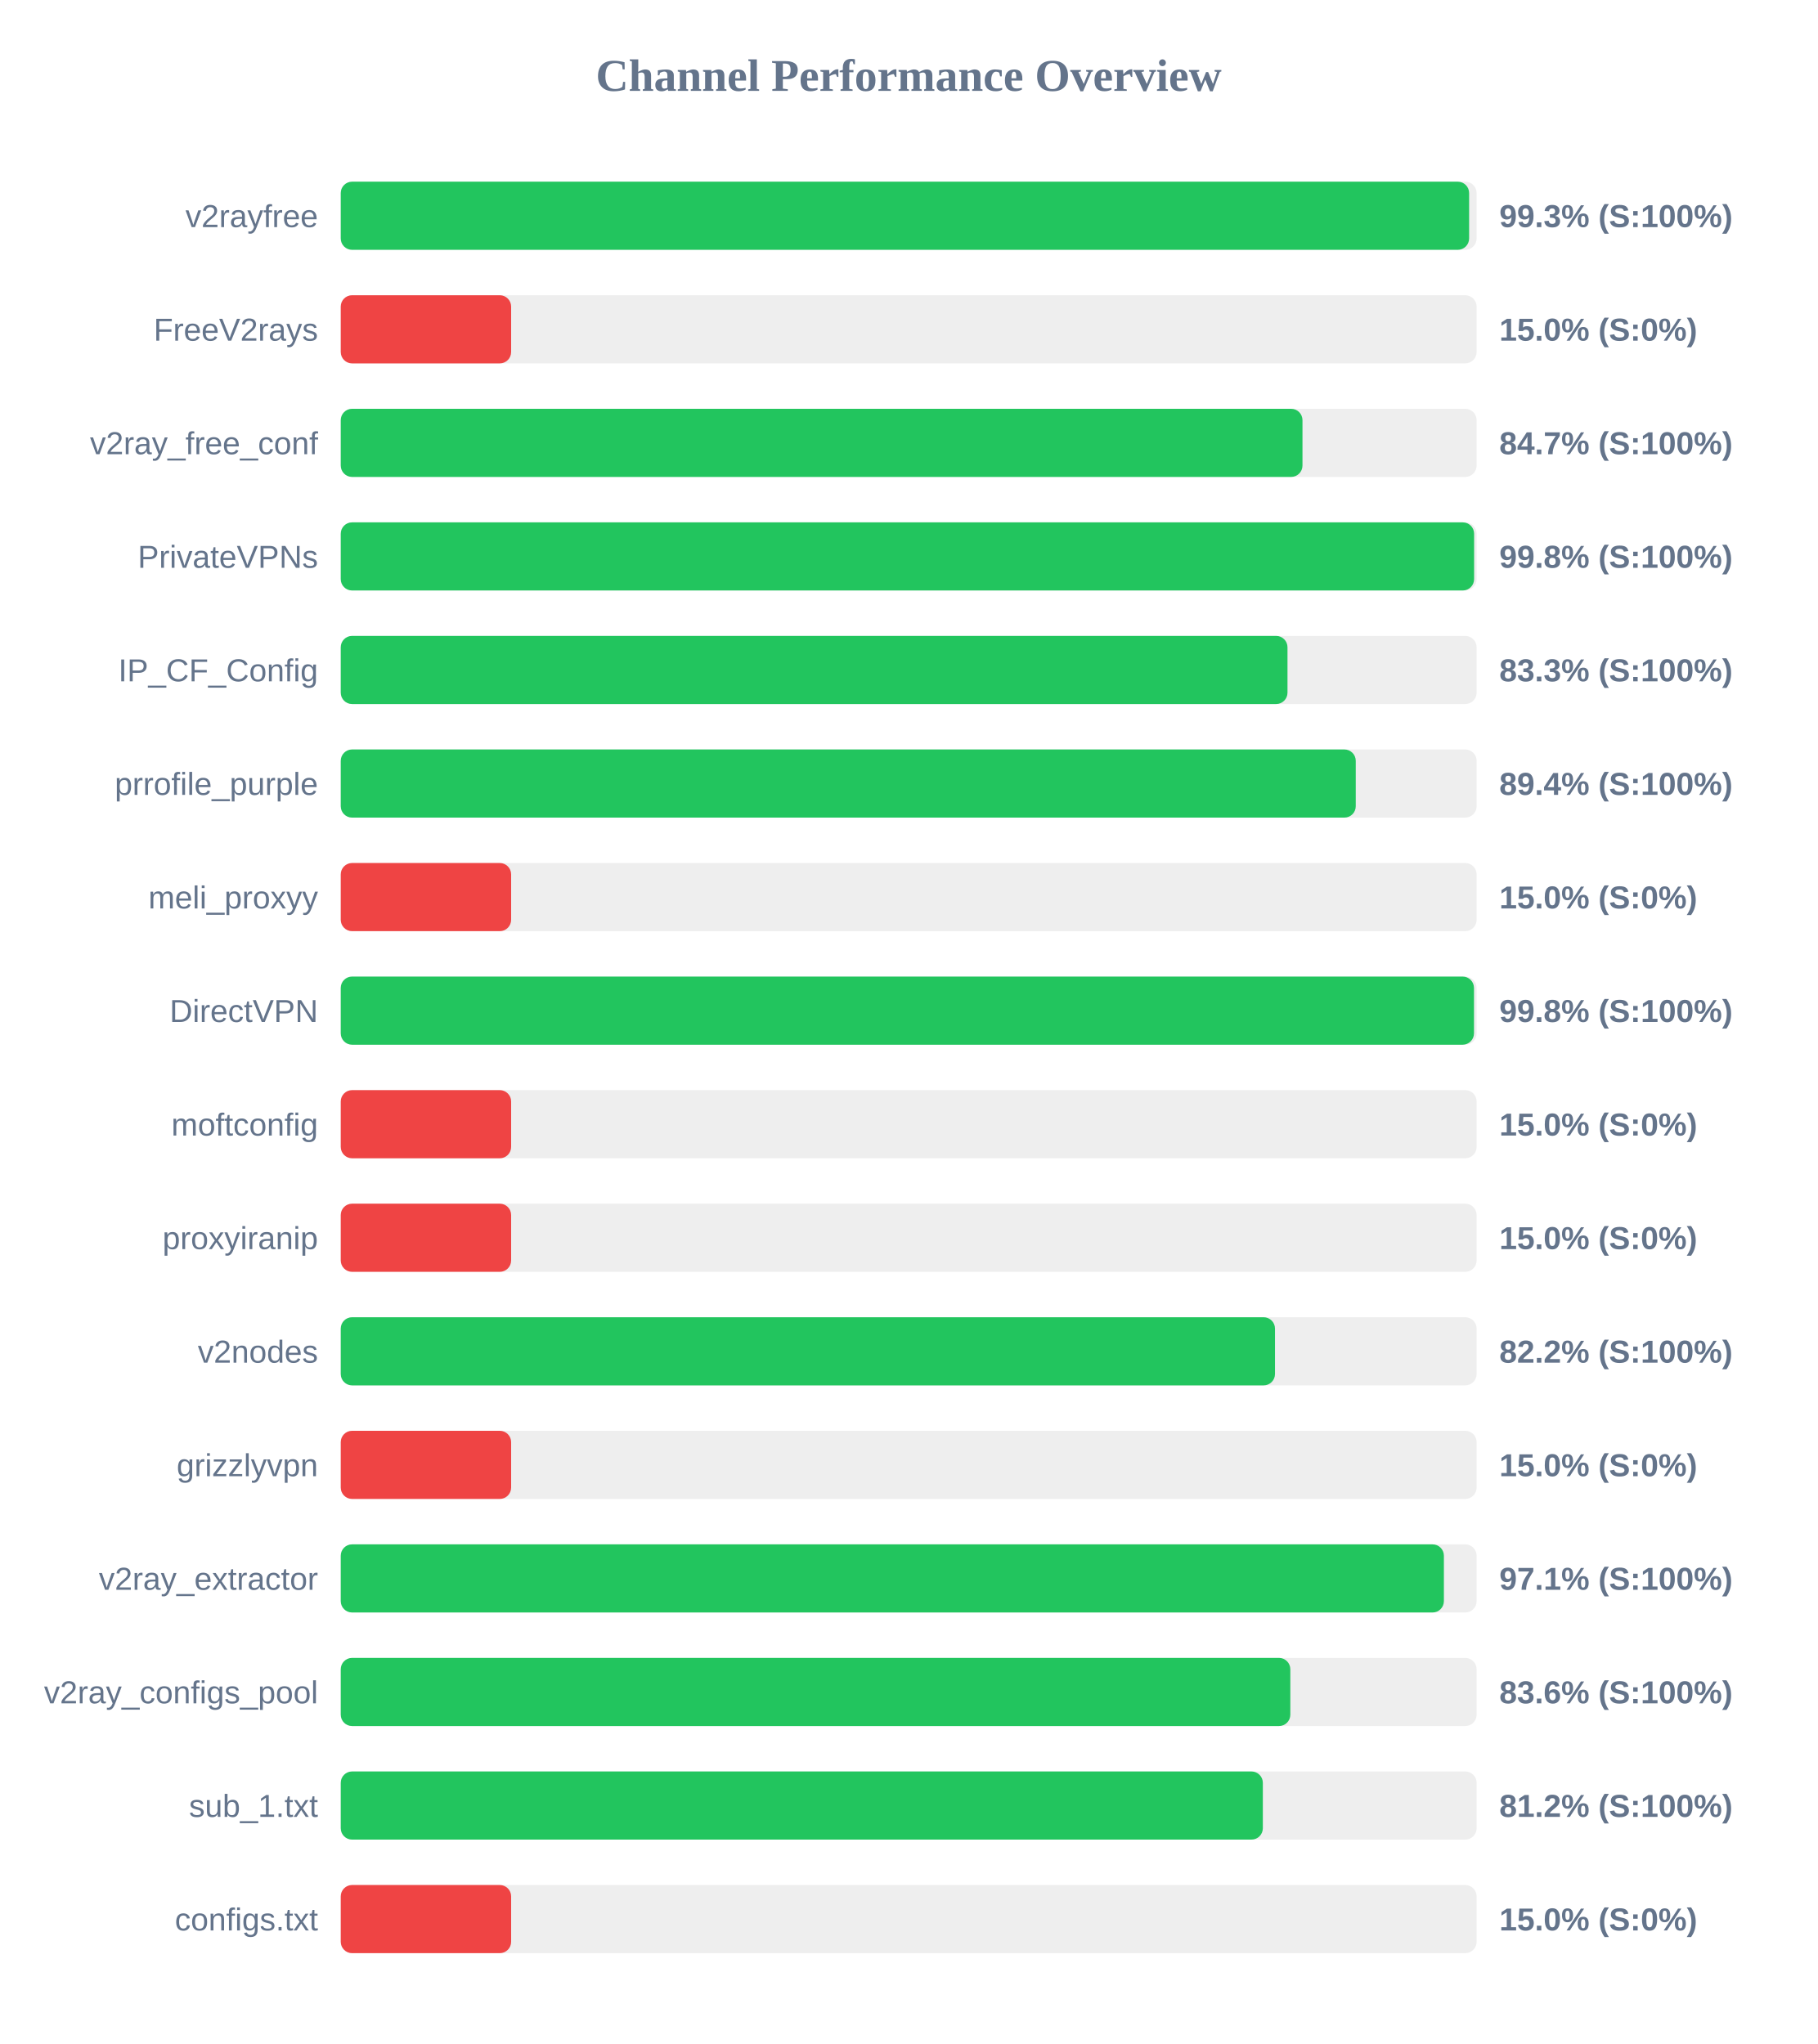
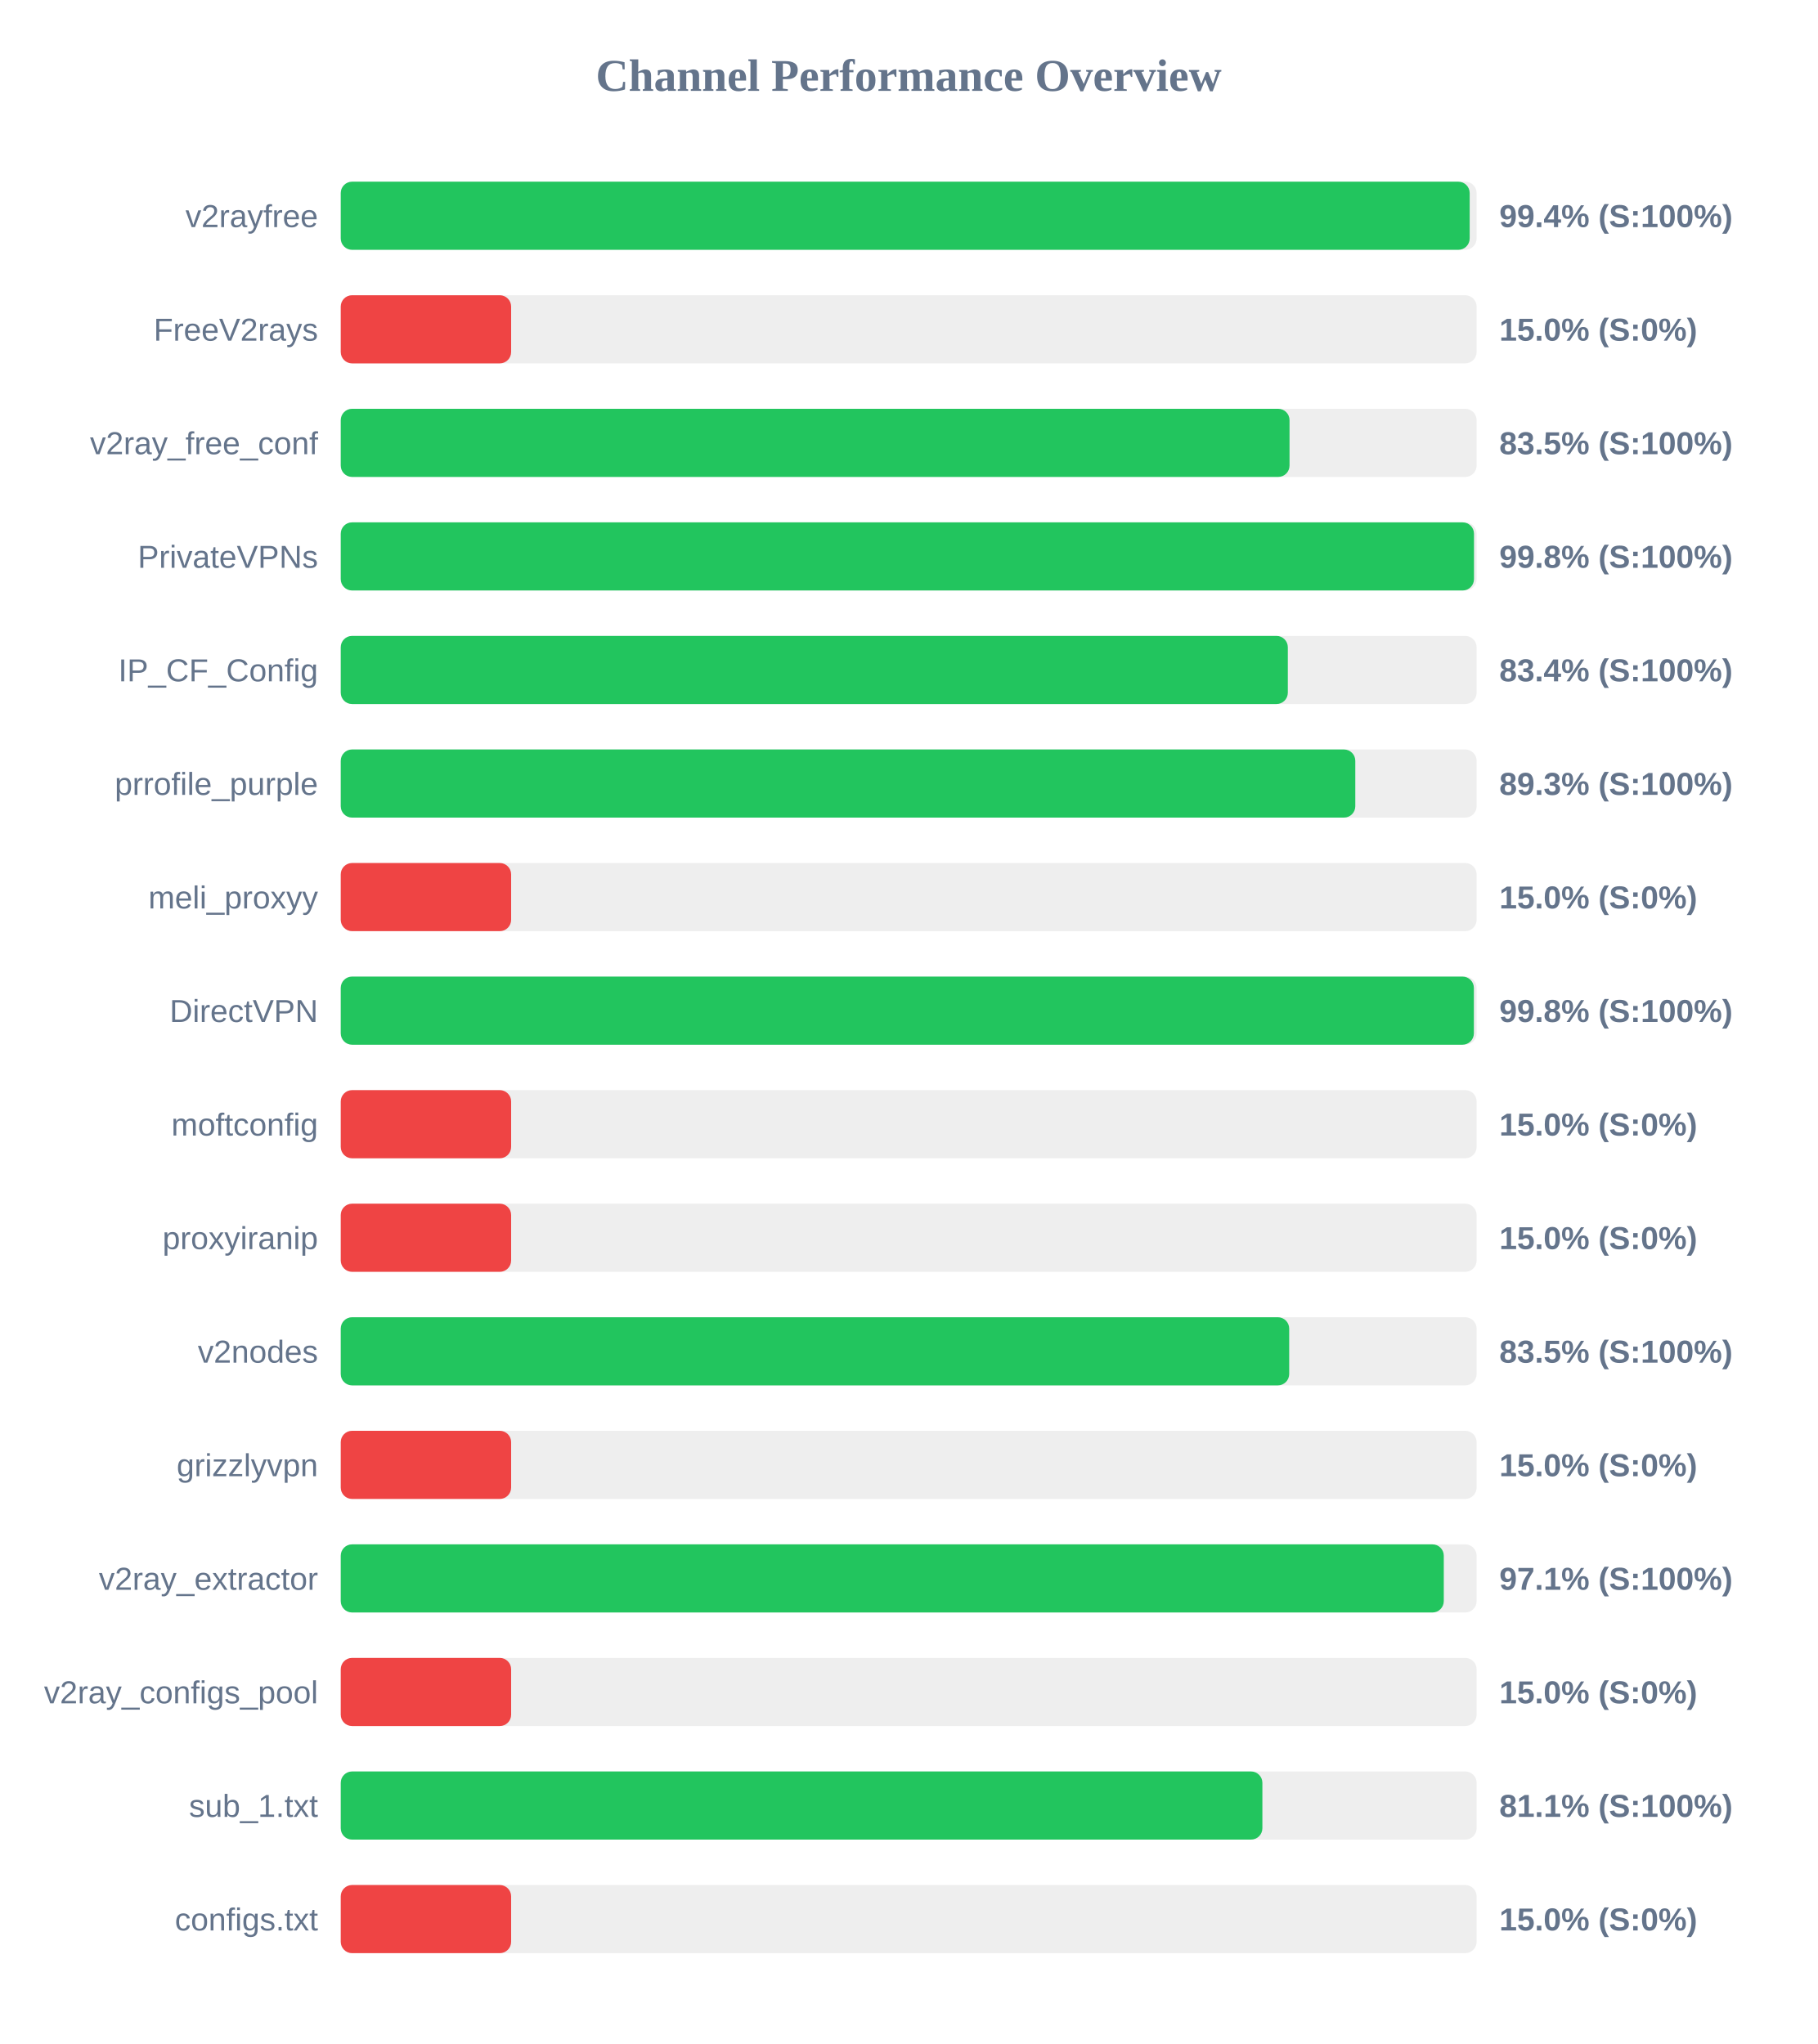
<svg xmlns="http://www.w3.org/2000/svg" width="800" height="900" version="1.1">
  <style>
        .row { font: 14px Arial; fill: #64748b; }
        .score { font: bold 14px Arial; fill: #64748b; }
    </style>
  <text x="400" y="40" text-anchor="middle" font-size="20px" font-weight="bold" fill="#64748b">Channel Performance Overview</text>
  <rect x="150" y="80" width="500" height="30" fill="#eee" rx="5" />
-   <rect x="150" y="80" width="496.7" height="30" fill="#22c55e" rx="5" />
+   <rect x="150" y="80" width="496.95" height="30" fill="#22c55e" rx="5" />
  <text x="140" y="100" text-anchor="end" class="row">v2rayfree</text>
-   <text x="660" y="100" text-anchor="start" class="score">99.3% (S:100%)</text>
+   <text x="660" y="100" text-anchor="start" class="score">99.4% (S:100%)</text>
  <rect x="150" y="130" width="500" height="30" fill="#eee" rx="5" />
  <rect x="150" y="130" width="75.0" height="30" fill="#ef4444" rx="5" />
  <text x="140" y="150" text-anchor="end" class="row">FreeV2rays</text>
  <text x="660" y="150" text-anchor="start" class="score">15.0% (S:0%)</text>
  <rect x="150" y="180" width="500" height="30" fill="#eee" rx="5" />
-   <rect x="150" y="180" width="423.35" height="30" fill="#22c55e" rx="5" />
+   <rect x="150" y="180" width="417.65" height="30" fill="#22c55e" rx="5" />
  <text x="140" y="200" text-anchor="end" class="row">v2ray_free_conf</text>
-   <text x="660" y="200" text-anchor="start" class="score">84.7% (S:100%)</text>
+   <text x="660" y="200" text-anchor="start" class="score">83.5% (S:100%)</text>
  <rect x="150" y="230" width="500" height="30" fill="#eee" rx="5" />
-   <rect x="150" y="230" width="498.9" height="30" fill="#22c55e" rx="5" />
+   <rect x="150" y="230" width="498.85" height="30" fill="#22c55e" rx="5" />
  <text x="140" y="250" text-anchor="end" class="row">PrivateVPNs</text>
  <text x="660" y="250" text-anchor="start" class="score">99.8% (S:100%)</text>
  <rect x="150" y="280" width="500" height="30" fill="#eee" rx="5" />
-   <rect x="150" y="280" width="416.75" height="30" fill="#22c55e" rx="5" />
+   <rect x="150" y="280" width="416.9" height="30" fill="#22c55e" rx="5" />
  <text x="140" y="300" text-anchor="end" class="row">IP_CF_Config</text>
-   <text x="660" y="300" text-anchor="start" class="score">83.3% (S:100%)</text>
+   <text x="660" y="300" text-anchor="start" class="score">83.4% (S:100%)</text>
  <rect x="150" y="330" width="500" height="30" fill="#eee" rx="5" />
-   <rect x="150" y="330" width="446.8" height="30" fill="#22c55e" rx="5" />
+   <rect x="150" y="330" width="446.6" height="30" fill="#22c55e" rx="5" />
  <text x="140" y="350" text-anchor="end" class="row">prrofile_purple</text>
-   <text x="660" y="350" text-anchor="start" class="score">89.4% (S:100%)</text>
+   <text x="660" y="350" text-anchor="start" class="score">89.3% (S:100%)</text>
  <rect x="150" y="380" width="500" height="30" fill="#eee" rx="5" />
  <rect x="150" y="380" width="75.0" height="30" fill="#ef4444" rx="5" />
  <text x="140" y="400" text-anchor="end" class="row">meli_proxyy</text>
  <text x="660" y="400" text-anchor="start" class="score">15.0% (S:0%)</text>
  <rect x="150" y="430" width="500" height="30" fill="#eee" rx="5" />
-   <rect x="150" y="430" width="498.85" height="30" fill="#22c55e" rx="5" />
+   <rect x="150" y="430" width="498.8" height="30" fill="#22c55e" rx="5" />
  <text x="140" y="450" text-anchor="end" class="row">DirectVPN</text>
  <text x="660" y="450" text-anchor="start" class="score">99.8% (S:100%)</text>
  <rect x="150" y="480" width="500" height="30" fill="#eee" rx="5" />
  <rect x="150" y="480" width="75.0" height="30" fill="#ef4444" rx="5" />
  <text x="140" y="500" text-anchor="end" class="row">moftconfig</text>
  <text x="660" y="500" text-anchor="start" class="score">15.0% (S:0%)</text>
  <rect x="150" y="530" width="500" height="30" fill="#eee" rx="5" />
  <rect x="150" y="530" width="75.0" height="30" fill="#ef4444" rx="5" />
  <text x="140" y="550" text-anchor="end" class="row">proxyiranip</text>
  <text x="660" y="550" text-anchor="start" class="score">15.0% (S:0%)</text>
  <rect x="150" y="580" width="500" height="30" fill="#eee" rx="5" />
-   <rect x="150" y="580" width="411.25" height="30" fill="#22c55e" rx="5" />
+   <rect x="150" y="580" width="417.5" height="30" fill="#22c55e" rx="5" />
  <text x="140" y="600" text-anchor="end" class="row">v2nodes</text>
-   <text x="660" y="600" text-anchor="start" class="score">82.2% (S:100%)</text>
+   <text x="660" y="600" text-anchor="start" class="score">83.5% (S:100%)</text>
  <rect x="150" y="630" width="500" height="30" fill="#eee" rx="5" />
  <rect x="150" y="630" width="75.0" height="30" fill="#ef4444" rx="5" />
  <text x="140" y="650" text-anchor="end" class="row">grizzlyvpn</text>
  <text x="660" y="650" text-anchor="start" class="score">15.0% (S:0%)</text>
  <rect x="150" y="680" width="500" height="30" fill="#eee" rx="5" />
-   <rect x="150" y="680" width="485.6" height="30" fill="#22c55e" rx="5" />
+   <rect x="150" y="680" width="485.55" height="30" fill="#22c55e" rx="5" />
  <text x="140" y="700" text-anchor="end" class="row">v2ray_extractor</text>
  <text x="660" y="700" text-anchor="start" class="score">97.1% (S:100%)</text>
  <rect x="150" y="730" width="500" height="30" fill="#eee" rx="5" />
-   <rect x="150" y="730" width="418.0" height="30" fill="#22c55e" rx="5" />
+   <rect x="150" y="730" width="75.0" height="30" fill="#ef4444" rx="5" />
  <text x="140" y="750" text-anchor="end" class="row">v2ray_configs_pool</text>
-   <text x="660" y="750" text-anchor="start" class="score">83.6% (S:100%)</text>
+   <text x="660" y="750" text-anchor="start" class="score">15.0% (S:0%)</text>
  <rect x="150" y="780" width="500" height="30" fill="#eee" rx="5" />
-   <rect x="150" y="780" width="405.9" height="30" fill="#22c55e" rx="5" />
+   <rect x="150" y="780" width="405.7" height="30" fill="#22c55e" rx="5" />
  <text x="140" y="800" text-anchor="end" class="row">sub_1.txt</text>
-   <text x="660" y="800" text-anchor="start" class="score">81.2% (S:100%)</text>
+   <text x="660" y="800" text-anchor="start" class="score">81.1% (S:100%)</text>
  <rect x="150" y="830" width="500" height="30" fill="#eee" rx="5" />
  <rect x="150" y="830" width="75.0" height="30" fill="#ef4444" rx="5" />
  <text x="140" y="850" text-anchor="end" class="row">configs.txt</text>
  <text x="660" y="850" text-anchor="start" class="score">15.0% (S:0%)</text>
</svg>
